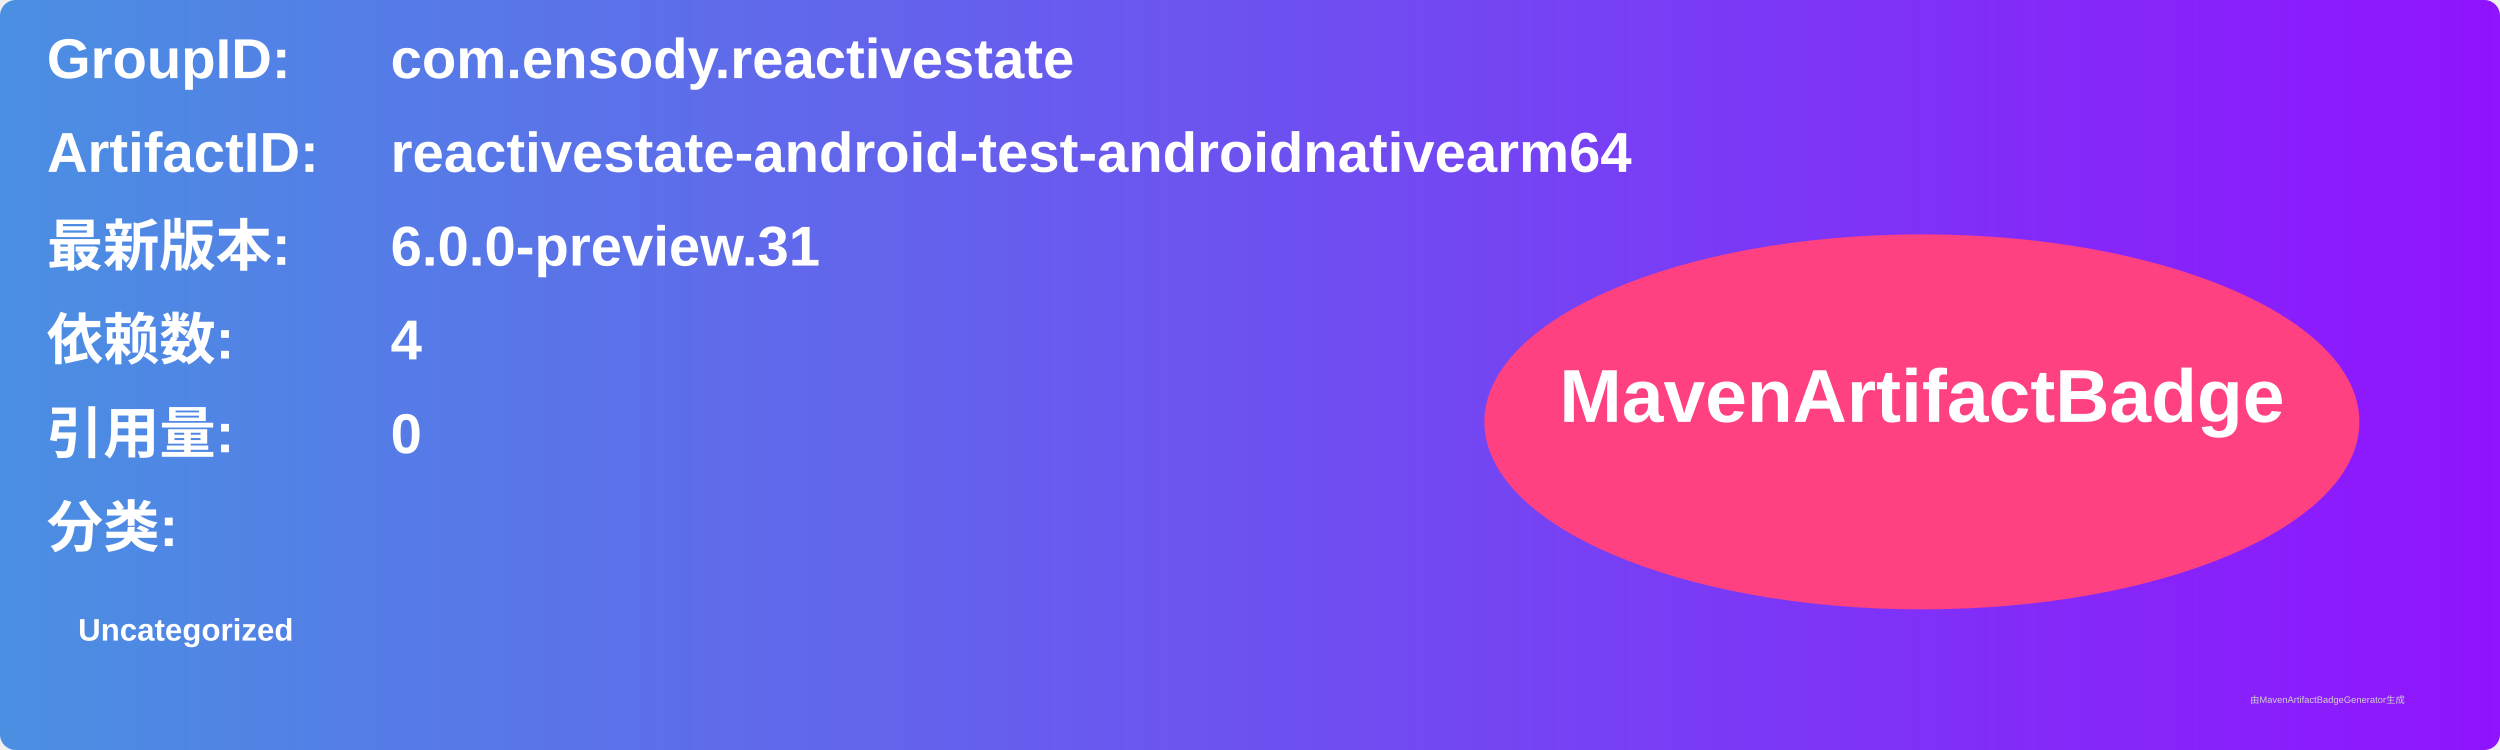
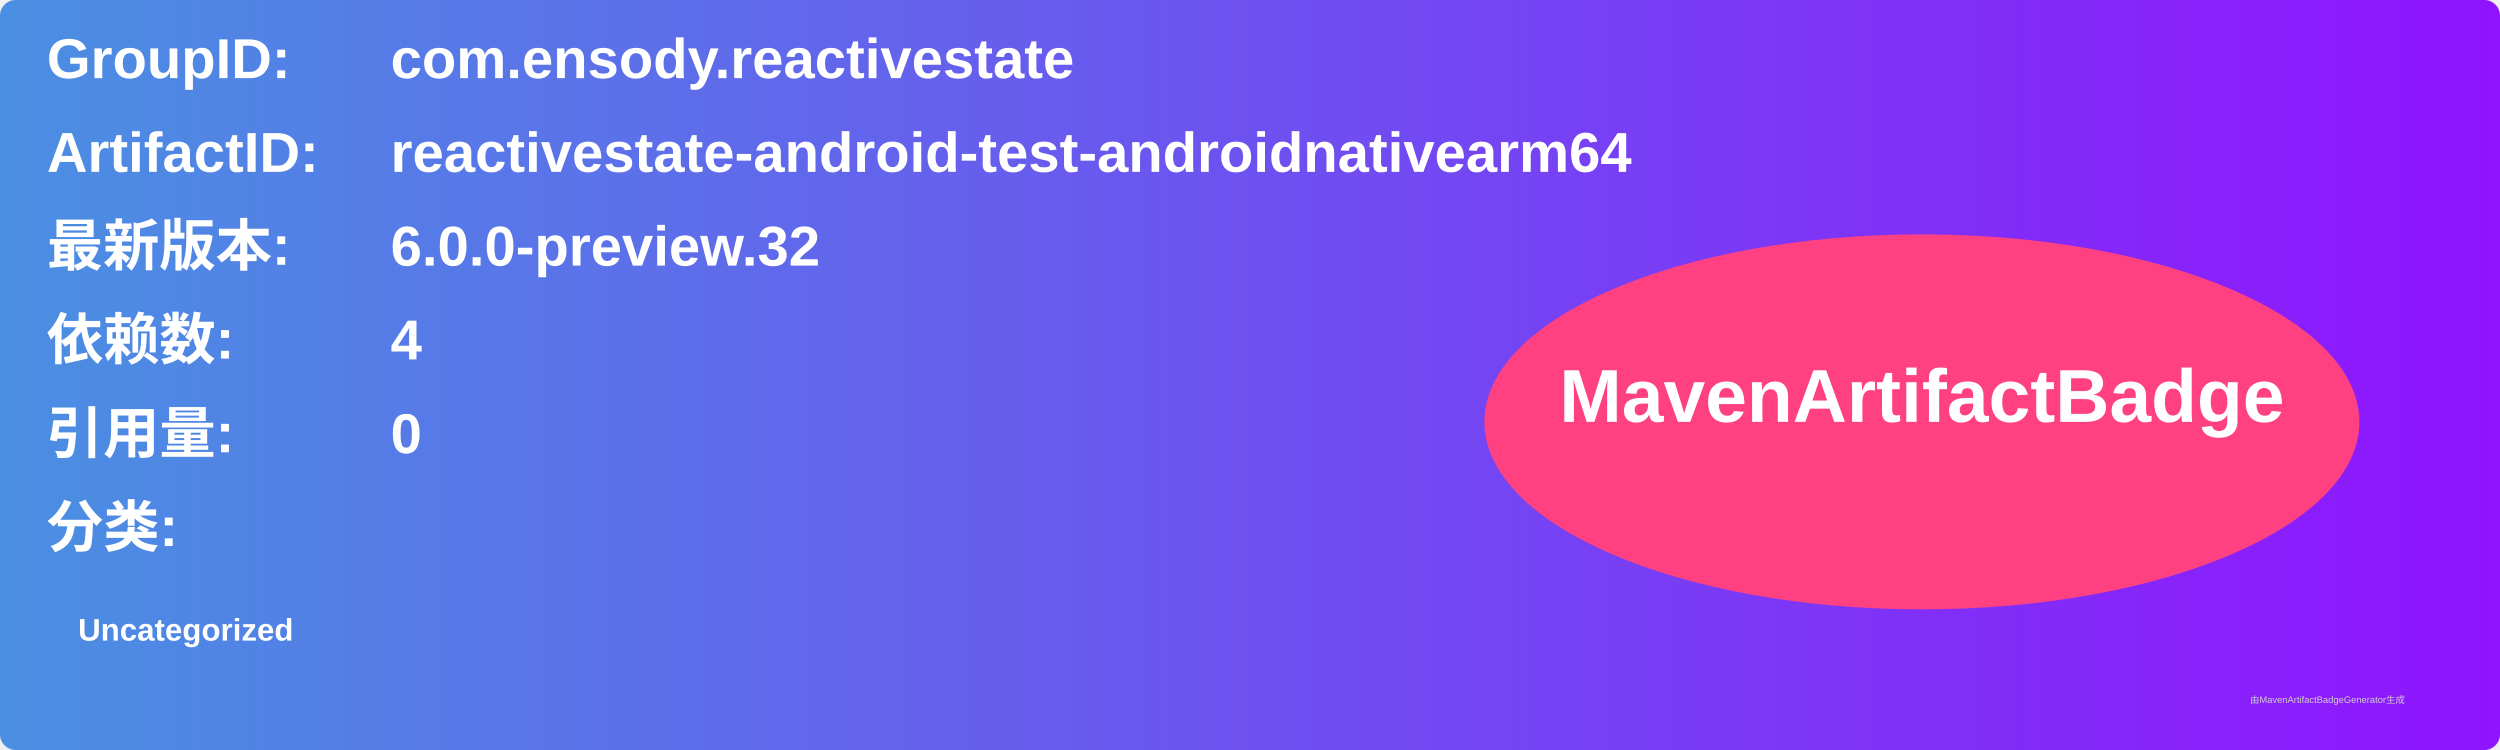
<svg xmlns="http://www.w3.org/2000/svg" width="800" height="240" viewBox="0 0 800 240">
  <linearGradient id="grad" x1="0%" y1="0%" x2="100%" y2="0%">
    <stop offset="0%" stop-color="#4a90e2" />
    <stop offset="100%" stop-color="#9013fe" />
  </linearGradient>
  <rect width="100%" height="100%" rx="5" ry="5" fill="url(#grad)" />
  <g transform="translate(15, 15)">
    <text x="0" y="10" font-family="Arial" font-size="18" fill="white" font-weight="bold" width="260">GroupID:</text>
    <text x="110" y="10" font-family="Arial" font-size="18" fill="white" font-weight="bold" width="460">com.ensody.reactivestate</text>
    <text x="0" y="40" font-family="Arial" font-size="18" fill="white" font-weight="bold" width="260">ArtifactID:</text>
    <text x="110" y="40" font-family="Arial" font-size="18" fill="white" font-weight="bold" width="460">reactivestate-android-test-androidnativearm64</text>
    <text x="0" y="70" font-family="Arial" font-size="18" fill="white" font-weight="bold">最新版本:</text>
    <text x="110" y="70" font-family="Arial" font-size="18" fill="white" font-weight="bold">
-       <tspan font-weight="bold">6.0.0-preview.31</tspan>
+       <tspan font-weight="bold">6.0.0-preview.32</tspan>
    </text>
    <text x="0" y="100" font-family="Arial" font-size="18" fill="white" font-weight="bold">依赖数: </text>
    <text x="110" y="100" font-family="Arial" font-size="18" fill="white">
      <tspan font-weight="bold">4</tspan>
    </text>
    <text x="0" y="130" font-family="Arial" font-size="18" fill="white" font-weight="bold">引用量: </text>
    <text x="110" y="130" font-family="Arial" font-size="18" fill="white">
      <tspan font-weight="bold">0</tspan>
    </text>
    <text x="0" y="160" font-family="Arial" font-size="18" fill="white" font-weight="bold">分类:</text>
    <text x="10" y="190" font-family="Arial" font-size="10" fill="white">
      <tspan font-weight="bold">Uncategorized</tspan>
    </text>
    <ellipse cx="600" cy="120" rx="140" ry="60" fill="#ff4081" />
    <text x="600" y="120" text-anchor="middle" font-family="Arial" font-size="24" fill="white" font-weight="bold">MavenArtifactBadge</text>
  </g>
  <text x="720" y="225" font-family="Arial" font-size="3" fill="#d0d0d0">由MavenArtifactBadgeGenerator生成</text>
</svg>
